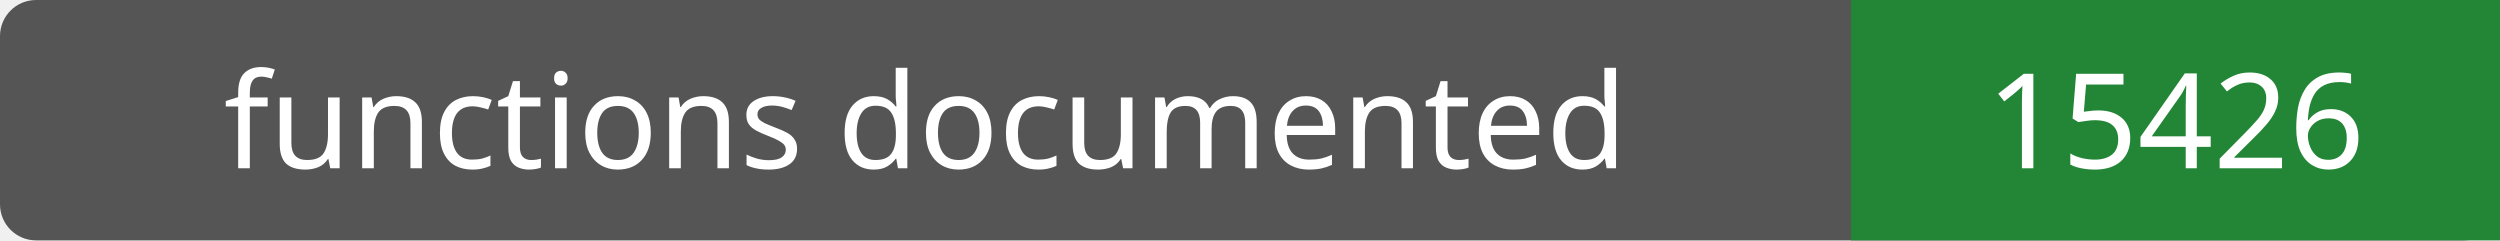
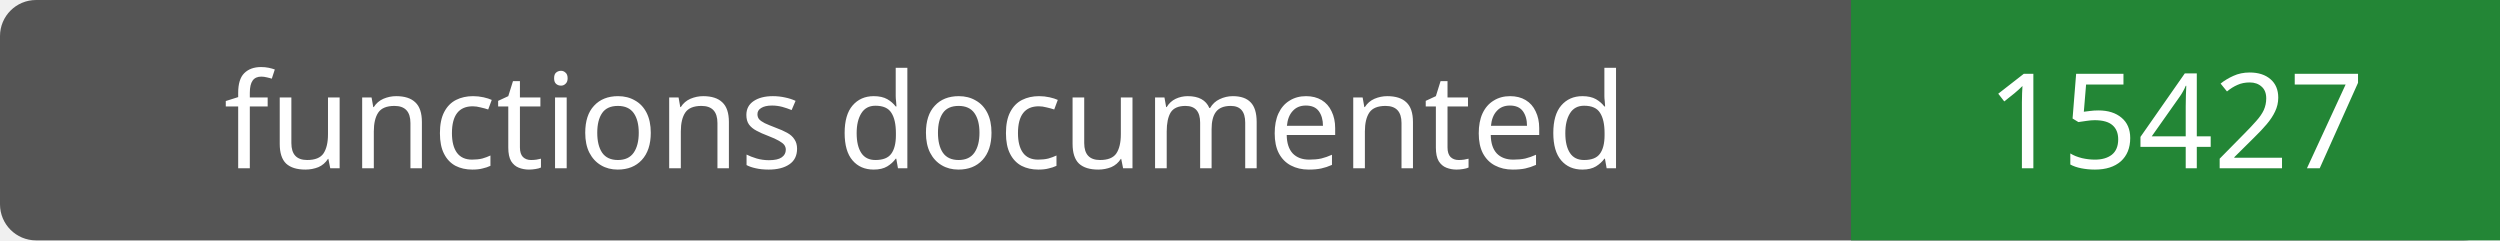
- <svg xmlns="http://www.w3.org/2000/svg" width="208" height="20" role="img" aria-label="functions documented: 15426">
+ <svg xmlns="http://www.w3.org/2000/svg" width="208" height="20" role="img" aria-label="functions documented: 15427">
  <rect width="208" height="20" rx="3" fill="#555" />
  <path fill="#238636" d="M154 0h54v20H154z" />
  <g fill="#fff" text-anchor="middle" font-family="Verdana,sans-serif" font-size="11">
    <text x="77.0" y="14">functions documented</text>
-     <text x="181.0" y="14">15426</text>
+     <text x="181.0" y="14">15427</text>
  </g>
</svg>
